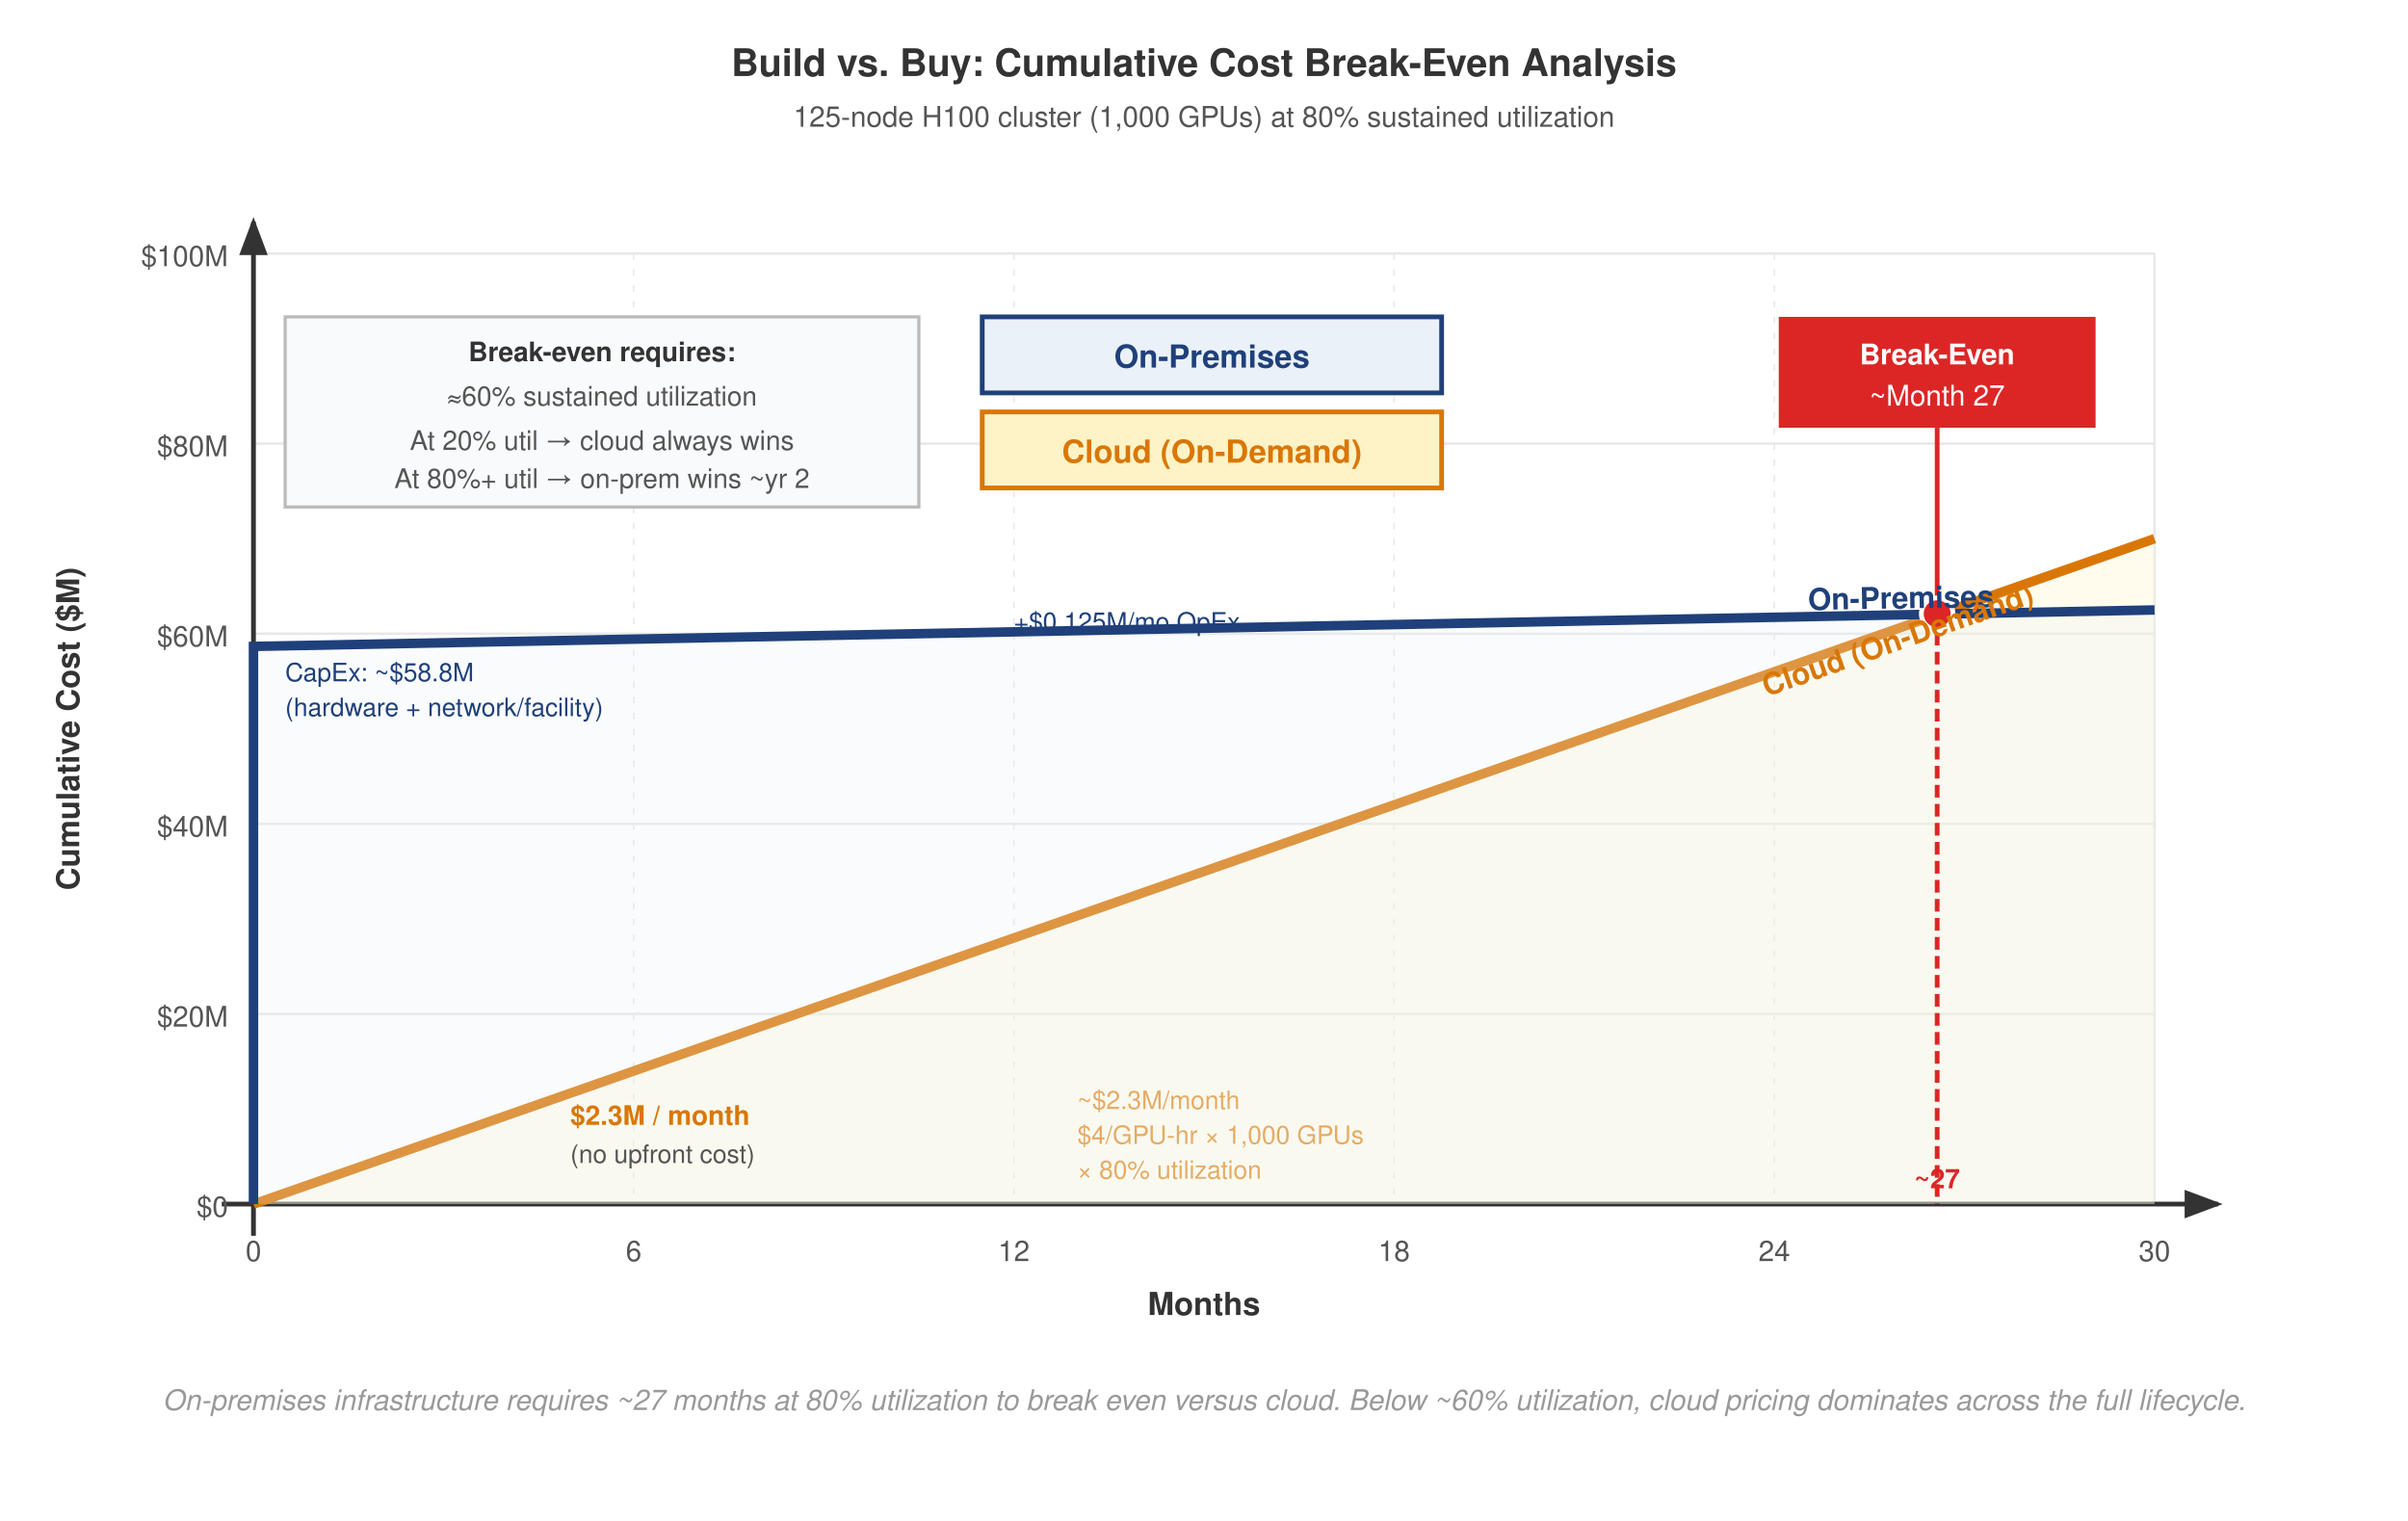
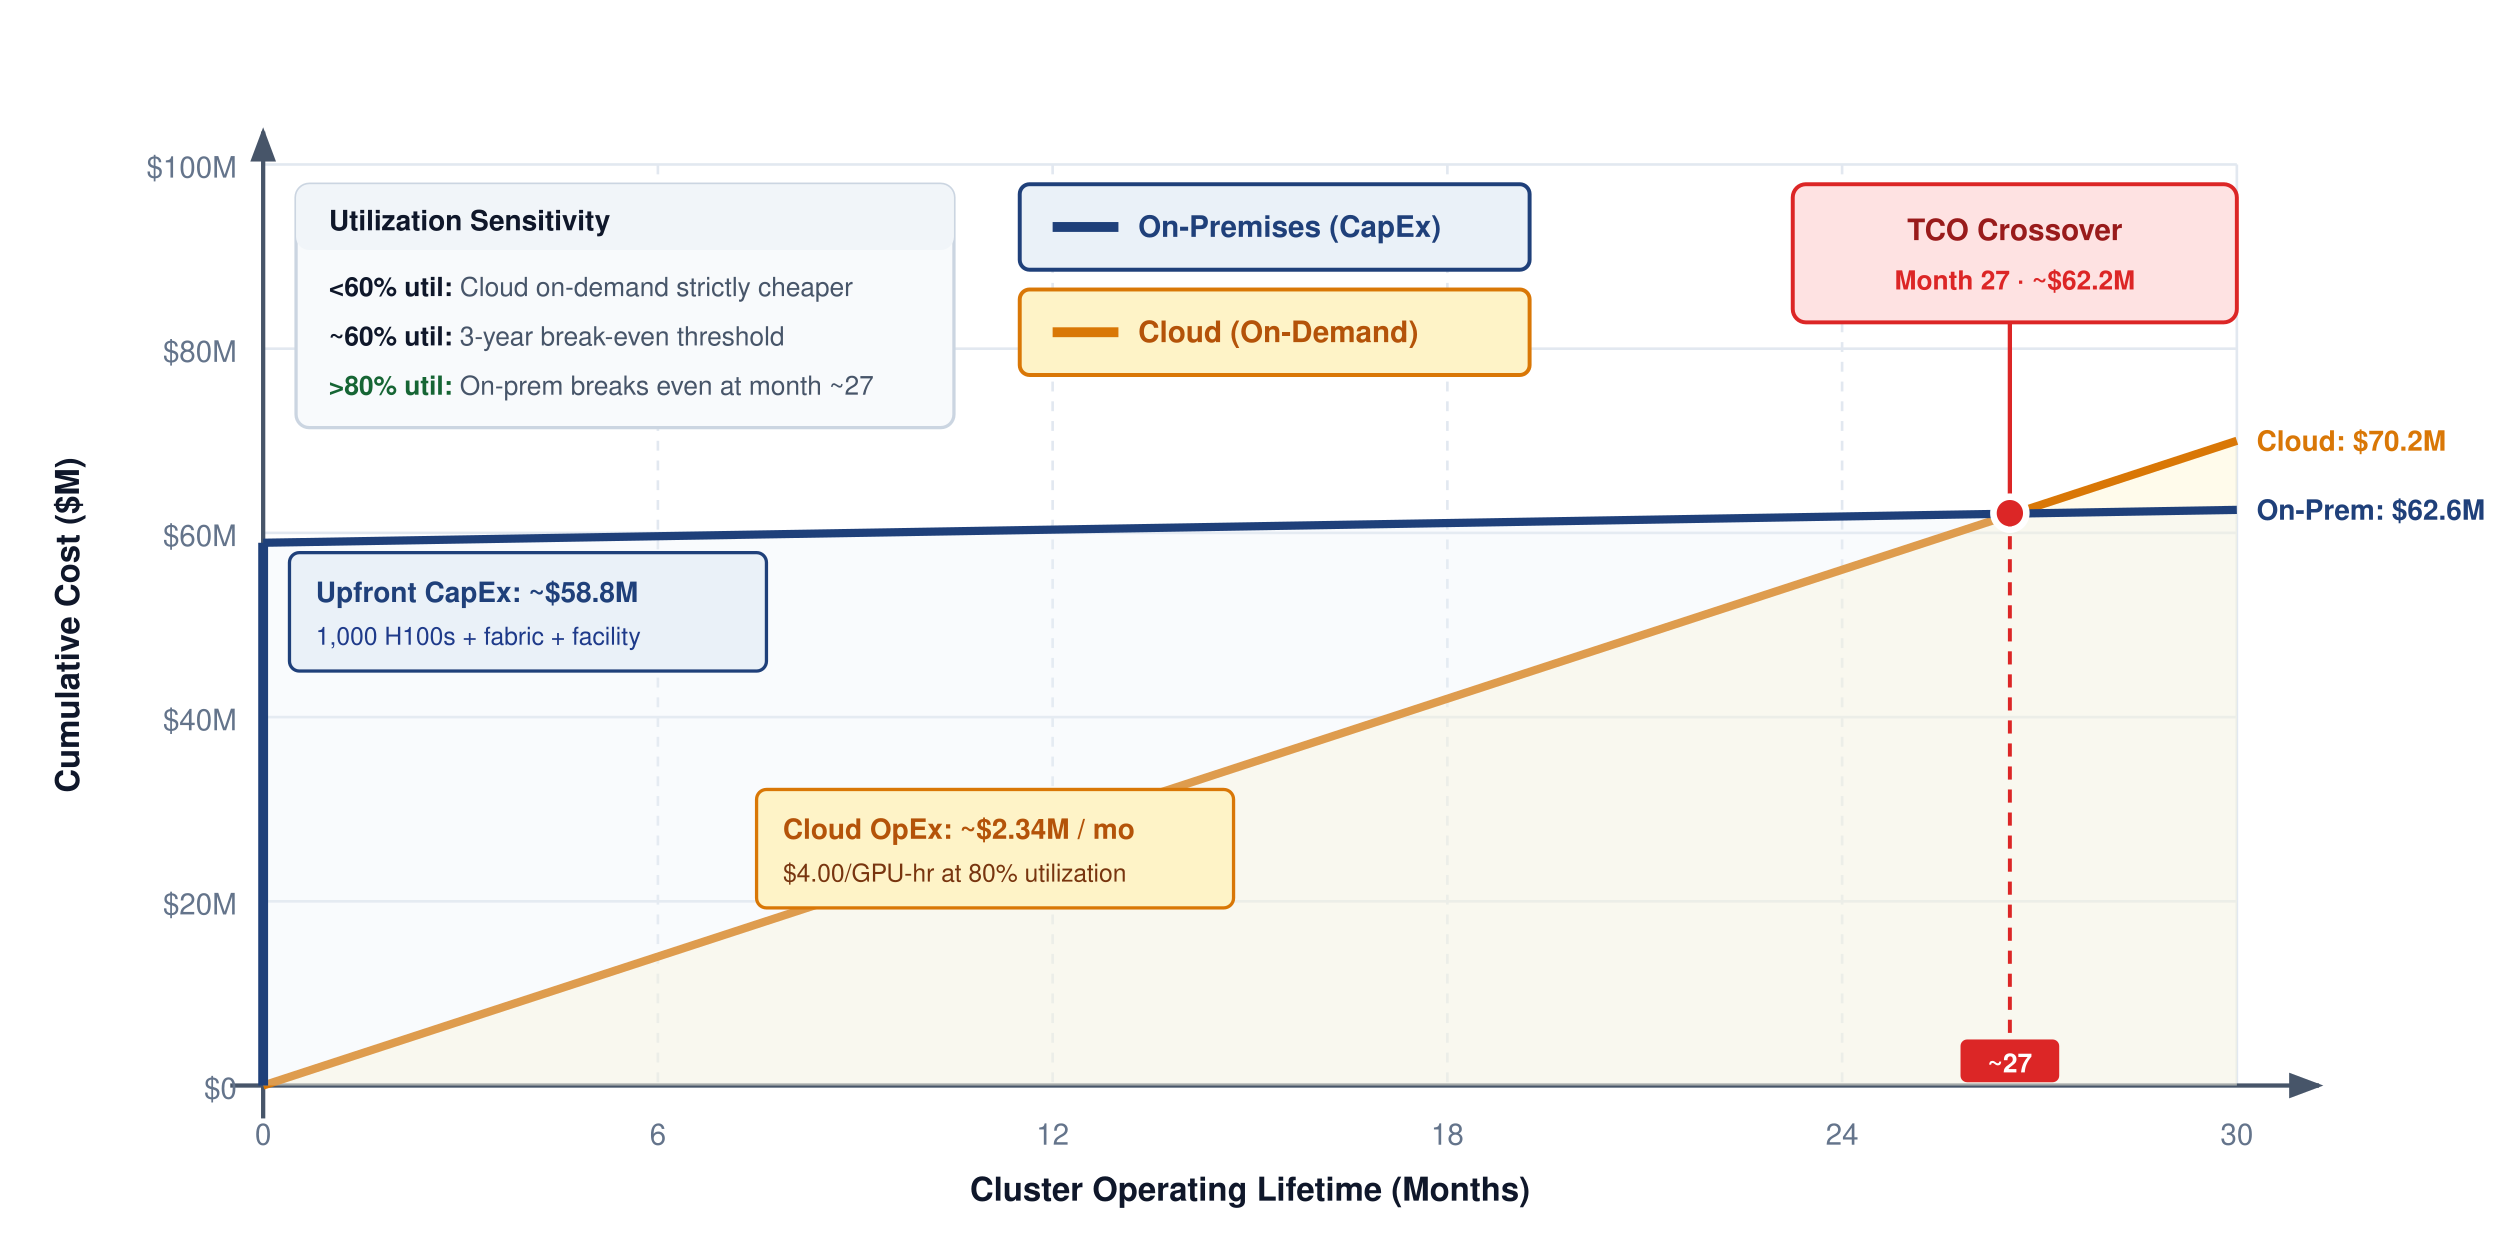
- <svg xmlns="http://www.w3.org/2000/svg" font-family="Helvetica Neue, Helvetica, Arial, sans-serif" viewBox="0 0 760 480">
-   <rect width="760" height="480" fill="#fff" />
+ <svg xmlns="http://www.w3.org/2000/svg" font-family="Helvetica Neue, Helvetica, Arial, sans-serif" viewBox="0 0 760 380" width="100%" height="100%">
+   <rect width="760" height="380" fill="#ffffff" />
  <defs>
    <marker id="arrow" markerWidth="8" markerHeight="6" refX="7" refY="3" orient="auto">
-       <path d="M0,0 L8,3 L0,6 Z" fill="#333" />
-     </marker>
-     <marker id="arrow-red" markerWidth="8" markerHeight="6" refX="7" refY="3" orient="auto">
-       <path d="M0,0 L8,3 L0,6 Z" fill="#DC2626" />
+       <path d="M0,0 L8,3 L0,6 Z" fill="#475569" />
    </marker>
  </defs>
-   <text x="380" y="24" text-anchor="middle" font-size="12" font-weight="700" fill="#333">Build vs. Buy: Cumulative Cost Break-Even Analysis</text>
-   <text x="380" y="40" text-anchor="middle" font-size="9" fill="#555">125-node H100 cluster (1,000 GPUs) at 80% sustained utilization</text>
-   <line x1="80" y1="380" x2="680" y2="380" stroke="#e8e8e8" stroke-width="0.8" />
-   <line x1="80" y1="320" x2="680" y2="320" stroke="#e8e8e8" stroke-width="0.8" />
-   <line x1="80" y1="260" x2="680" y2="260" stroke="#e8e8e8" stroke-width="0.8" />
-   <line x1="80" y1="200" x2="680" y2="200" stroke="#e8e8e8" stroke-width="0.8" />
-   <line x1="80" y1="140" x2="680" y2="140" stroke="#e8e8e8" stroke-width="0.8" />
-   <line x1="80" y1="80" x2="680" y2="80" stroke="#e8e8e8" stroke-width="0.8" />
-   <line x1="80" y1="80" x2="80" y2="380" stroke="#e8e8e8" stroke-width="0.8" />
-   <line x1="200" y1="80" x2="200" y2="380" stroke="#e8e8e8" stroke-width="0.5" stroke-dasharray="2,3" />
-   <line x1="320" y1="80" x2="320" y2="380" stroke="#e8e8e8" stroke-width="0.5" stroke-dasharray="2,3" />
-   <line x1="440" y1="80" x2="440" y2="380" stroke="#e8e8e8" stroke-width="0.5" stroke-dasharray="2,3" />
-   <line x1="560" y1="80" x2="560" y2="380" stroke="#e8e8e8" stroke-width="0.5" stroke-dasharray="2,3" />
-   <line x1="680" y1="80" x2="680" y2="380" stroke="#e8e8e8" stroke-width="0.8" />
-   <line x1="70" y1="380" x2="700" y2="380" stroke="#333" stroke-width="1.5" marker-end="url(#arrow)" />
-   <line x1="80" y1="390" x2="80" y2="70" stroke="#333" stroke-width="1.5" marker-end="url(#arrow)" />
-   <text x="80" y="398" text-anchor="middle" font-size="9" fill="#555">0</text>
-   <text x="200" y="398" text-anchor="middle" font-size="9" fill="#555">6</text>
-   <text x="320" y="398" text-anchor="middle" font-size="9" fill="#555">12</text>
-   <text x="440" y="398" text-anchor="middle" font-size="9" fill="#555">18</text>
-   <text x="560" y="398" text-anchor="middle" font-size="9" fill="#555">24</text>
-   <text x="680" y="398" text-anchor="middle" font-size="9" fill="#555">30</text>
-   <text x="380" y="415" text-anchor="middle" font-size="10" font-weight="700" fill="#333">Months</text>
-   <text x="72" y="384" text-anchor="end" font-size="9" fill="#555">$0</text>
-   <text x="72" y="324" text-anchor="end" font-size="9" fill="#555">$20M</text>
-   <text x="72" y="264" text-anchor="end" font-size="9" fill="#555">$40M</text>
-   <text x="72" y="204" text-anchor="end" font-size="9" fill="#555">$60M</text>
-   <text x="72" y="144" text-anchor="end" font-size="9" fill="#555">$80M</text>
-   <text x="72" y="84" text-anchor="end" font-size="9" fill="#555">$100M</text>
-   <text x="25" y="230" text-anchor="middle" font-size="10" font-weight="700" fill="#333" transform="rotate(-90 25 230)">Cumulative Cost ($M)</text>
-   <polygon points="80,380 680,170 680,380" fill="#FEF3C7" fill-opacity="0.3" />
-   <line x1="80" y1="380" x2="680" y2="170" stroke="#D97706" stroke-width="3" />
-   <polygon points="80,380 80,204 680,192.5 680,380" fill="#EAF1F8" fill-opacity="0.25" />
-   <polyline points="80,380 80,204 680,192.5" fill="none" stroke="#1F407A" stroke-width="3" />
-   <rect x="90" y="100" width="200" height="60" fill="#F8FAFC" stroke="#bbb" stroke-width="1" />
-   <text x="190" y="114" text-anchor="middle" font-size="8.5" font-weight="700" fill="#333">Break-even requires:</text>
-   <text x="190" y="128" text-anchor="middle" font-size="8.5" fill="#555">≈60% sustained utilization</text>
-   <text x="190" y="142" text-anchor="middle" font-size="8.5" fill="#555">At 20% util → cloud always wins</text>
-   <text x="190" y="154" text-anchor="middle" font-size="8.5" fill="#555">At 80%+ util → on-prem wins ~yr 2</text>
-   <rect x="310" y="100" width="145" height="24" fill="#EAF1F8" stroke="#1F407A" stroke-width="1.5" />
-   <text x="382.5" y="116" text-anchor="middle" font-size="10" font-weight="700" fill="#1F407A">On-Premises</text>
-   <rect x="310" y="130" width="145" height="24" fill="#FEF3C7" stroke="#D97706" stroke-width="1.5" />
-   <text x="382.5" y="146" text-anchor="middle" font-size="10" font-weight="700" fill="#D97706">Cloud (On-Demand)</text>
-   <rect x="561.4" y="100" width="100" height="35" fill="#DC2626" />
-   <text x="611.4" y="115" text-anchor="middle" font-size="9" font-weight="700" fill="#fff">Break-Even</text>
-   <text x="611.4" y="128" text-anchor="middle" font-size="9" fill="#fff">~Month 27</text>
-   <line x1="611.4" y1="135" x2="611.4" y2="193.7" stroke="#DC2626" stroke-width="1.5" />
-   <circle cx="611.4" cy="193.7" r="5" fill="#DC2626" stroke="#fff" stroke-width="1.5" />
-   <line x1="611.4" y1="193.7" x2="611.4" y2="380" stroke="#DC2626" stroke-width="1.5" stroke-dasharray="4,2" />
-   <text x="611.4" y="375" text-anchor="middle" font-size="8.5" font-weight="700" fill="#DC2626">~27</text>
-   <text x="600" y="192" text-anchor="middle" font-size="9.5" font-weight="700" fill="#1F407A" transform="rotate(-1 600 192)">On-Premises</text>
-   <text x="320" y="199" font-size="8" fill="#1F407A">+$0.125M/mo OpEx</text>
-   <text x="600" y="205" text-anchor="middle" font-size="9.5" font-weight="700" fill="#D97706" transform="rotate(-19.3 600 205)">Cloud (On-Demand)</text>
-   <text x="180" y="355" font-size="8.5" font-weight="700" fill="#D97706">$2.3M / month</text>
-   <text x="180" y="367" font-size="8" fill="#555">(no upfront cost)</text>
-   <text x="340" y="350" font-size="8" fill="#D97706" opacity="0.6">~$2.3M/month</text>
-   <text x="340" y="361" font-size="8" fill="#D97706" opacity="0.6">$4/GPU-hr × 1,000 GPUs</text>
-   <text x="340" y="372" font-size="8" fill="#D97706" opacity="0.6">× 80% utilization</text>
-   <text x="90" y="215" font-size="8" fill="#1F407A">CapEx: ~$58.8M</text>
-   <text x="90" y="226" font-size="8" fill="#1F407A">(hardware + network/facility)</text>
-   <text x="380" y="445" text-anchor="middle" font-size="9" fill="#999" font-style="italic">On-premises infrastructure requires ~27 months at 80% utilization to break even versus cloud. Below ~60% utilization, cloud pricing dominates across the full lifecycle.</text>
+   <line x1="80" y1="330" x2="680" y2="330" stroke="#E2E8F0" stroke-width="0.8" />
+   <line x1="80" y1="274" x2="680" y2="274" stroke="#E2E8F0" stroke-width="0.8" />
+   <line x1="80" y1="218" x2="680" y2="218" stroke="#E2E8F0" stroke-width="0.8" />
+   <line x1="80" y1="162" x2="680" y2="162" stroke="#E2E8F0" stroke-width="0.8" />
+   <line x1="80" y1="106" x2="680" y2="106" stroke="#E2E8F0" stroke-width="0.8" />
+   <line x1="80" y1="50" x2="680" y2="50" stroke="#E2E8F0" stroke-width="0.8" />
+   <line x1="80" y1="50" x2="80" y2="330" stroke="#E2E8F0" stroke-width="0.8" />
+   <line x1="200" y1="50" x2="200" y2="330" stroke="#E2E8F0" stroke-width="0.8" stroke-dasharray="3,3" />
+   <line x1="320" y1="50" x2="320" y2="330" stroke="#E2E8F0" stroke-width="0.8" stroke-dasharray="3,3" />
+   <line x1="440" y1="50" x2="440" y2="330" stroke="#E2E8F0" stroke-width="0.8" stroke-dasharray="3,3" />
+   <line x1="560" y1="50" x2="560" y2="330" stroke="#E2E8F0" stroke-width="0.8" stroke-dasharray="3,3" />
+   <line x1="680" y1="50" x2="680" y2="330" stroke="#E2E8F0" stroke-width="0.8" />
+   <line x1="70" y1="330" x2="705" y2="330" stroke="#475569" stroke-width="1.3" marker-end="url(#arrow)" />
+   <line x1="80" y1="340" x2="80" y2="40" stroke="#475569" stroke-width="1.3" marker-end="url(#arrow)" />
+   <text x="80" y="348" text-anchor="middle" font-size="9" fill="#64748B">0</text>
+   <text x="200" y="348" text-anchor="middle" font-size="9" fill="#64748B">6</text>
+   <text x="320" y="348" text-anchor="middle" font-size="9" fill="#64748B">12</text>
+   <text x="440" y="348" text-anchor="middle" font-size="9" fill="#64748B">18</text>
+   <text x="560" y="348" text-anchor="middle" font-size="9" fill="#64748B">24</text>
+   <text x="680" y="348" text-anchor="middle" font-size="9" fill="#64748B">30</text>
+   <text x="380" y="365" text-anchor="middle" font-size="10" font-weight="700" fill="#0F172A">Cluster Operating Lifetime (Months)</text>
+   <text x="72" y="334" text-anchor="end" font-size="9" fill="#64748B">$0</text>
+   <text x="72" y="278" text-anchor="end" font-size="9" fill="#64748B">$20M</text>
+   <text x="72" y="222" text-anchor="end" font-size="9" fill="#64748B">$40M</text>
+   <text x="72" y="166" text-anchor="end" font-size="9" fill="#64748B">$60M</text>
+   <text x="72" y="110" text-anchor="end" font-size="9" fill="#64748B">$80M</text>
+   <text x="72" y="54" text-anchor="end" font-size="9" fill="#64748B">$100M</text>
+   <text x="24" y="190" text-anchor="middle" font-size="10" font-weight="700" fill="#0F172A" transform="rotate(-90 24 190)">Cumulative Cost ($M)</text>
+   <polygon points="80,330 680,134 680,330" fill="#FEF3C7" fill-opacity="0.35" />
+   <line x1="80" y1="330" x2="680" y2="134" stroke="#D97706" stroke-width="2.5" />
+   <polygon points="80,330 80,165 680,155 680,330" fill="#EAF1F8" fill-opacity="0.3" />
+   <line x1="80" y1="330" x2="80" y2="165" stroke="#1F407A" stroke-width="3" />
+   <line x1="80" y1="165" x2="680" y2="155" stroke="#1F407A" stroke-width="2.5" />
+   <g transform="translate(88, 168)">
+     <rect width="145" height="36" rx="3" fill="#EAF1F8" stroke="#1F407A" stroke-width="1" />
+     <text x="8" y="15" font-size="8.5" font-weight="700" fill="#1F407A">Upfront CapEx: ~$58.8M</text>
+     <text x="8" y="28" font-size="7.5" fill="#1E3A8A">1,000 H100s + fabric + facility</text>
+   </g>
+   <g transform="translate(230, 240)">
+     <rect width="145" height="36" rx="3" fill="#FEF3C7" stroke="#D97706" stroke-width="1" />
+     <text x="8" y="15" font-size="8.5" font-weight="700" fill="#B45309">Cloud OpEx: ~$2.34M / mo</text>
+     <text x="8" y="28" font-size="7.5" fill="#78350F">$4.00/GPU-hr at 80% utilization</text>
+   </g>
+   <g transform="translate(90, 56)">
+     <rect width="200" height="74" rx="4" fill="#F8FAFC" stroke="#CBD5E1" stroke-width="1" />
+     <rect width="200" height="20" rx="4" fill="#F1F5F9" />
+     <text x="10" y="14" font-size="8.5" font-weight="700" fill="#0F172A">Utilization Sensitivity</text>
+     <text x="10" y="34" font-size="8" fill="#475569">
+       <tspan font-weight="700" fill="#0F172A">&lt;60% util:</tspan> Cloud on-demand strictly cheaper</text>
+     <text x="10" y="49" font-size="8" fill="#475569">
+       <tspan font-weight="700" fill="#0F172A">~60% util:</tspan> 3-year break-even threshold</text>
+     <text x="10" y="64" font-size="8" fill="#475569">
+       <tspan font-weight="700" fill="#166534">&gt;80% util:</tspan> On-prem breaks even at month ~27</text>
+   </g>
+   <g transform="translate(310, 56)">
+     <rect x="0" y="0" width="155" height="26" rx="3" fill="#EAF1F8" stroke="#1F407A" stroke-width="1.2" />
+     <line x1="10" y1="13" x2="30" y2="13" stroke="#1F407A" stroke-width="3" />
+     <text x="36" y="16" font-size="9" font-weight="700" fill="#1F407A">On-Premises (CapEx)</text>
+     <rect x="0" y="32" width="155" height="26" rx="3" fill="#FEF3C7" stroke="#D97706" stroke-width="1.2" />
+     <line x1="10" y1="45" x2="30" y2="45" stroke="#D97706" stroke-width="3" />
+     <text x="36" y="48" font-size="9" font-weight="700" fill="#B45309">Cloud (On-Demand)</text>
+   </g>
+   <g transform="translate(545, 56)">
+     <rect width="135" height="42" rx="4" fill="#FEE2E2" stroke="#DC2626" stroke-width="1.2" />
+     <text x="67.5" y="17" text-anchor="middle" font-size="9" font-weight="700" fill="#991B1B">TCO Crossover</text>
+     <text x="67.5" y="32" text-anchor="middle" font-size="8" font-weight="600" fill="#DC2626">Month 27 · ~$62.2M</text>
+   </g>
+   <line x1="611" y1="98" x2="611" y2="156" stroke="#DC2626" stroke-width="1.3" />
+   <circle cx="611" cy="156" r="5" fill="#DC2626" stroke="#ffffff" stroke-width="2" />
+   <line x1="611" y1="156" x2="611" y2="330" stroke="#DC2626" stroke-width="1.2" stroke-dasharray="4,3" />
+   <rect x="596" y="316" width="30" height="13" rx="2" fill="#DC2626" />
+   <text x="611" y="326" text-anchor="middle" font-size="8" font-weight="700" fill="#ffffff">~27</text>
+   <text x="686" y="137" font-size="8.5" font-weight="700" fill="#D97706">Cloud: $70.2M</text>
+   <text x="686" y="158" font-size="8.5" font-weight="700" fill="#1F407A">On-Prem: $62.6M</text>
</svg>
